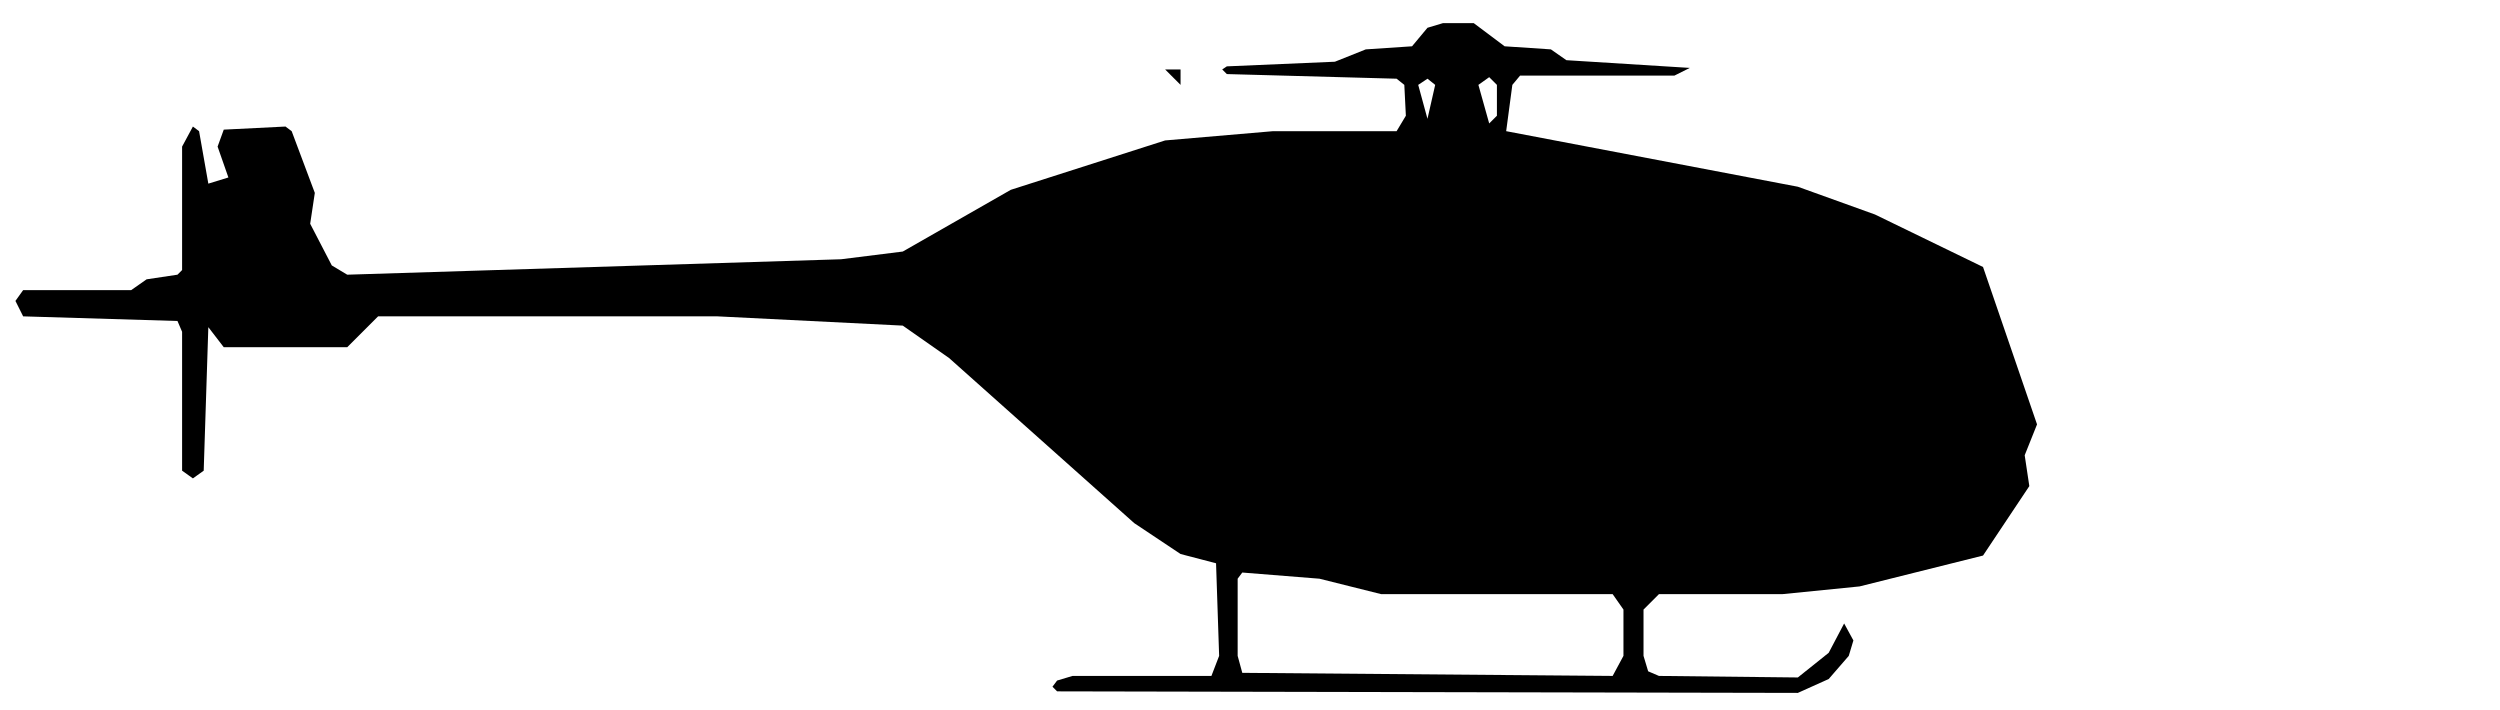
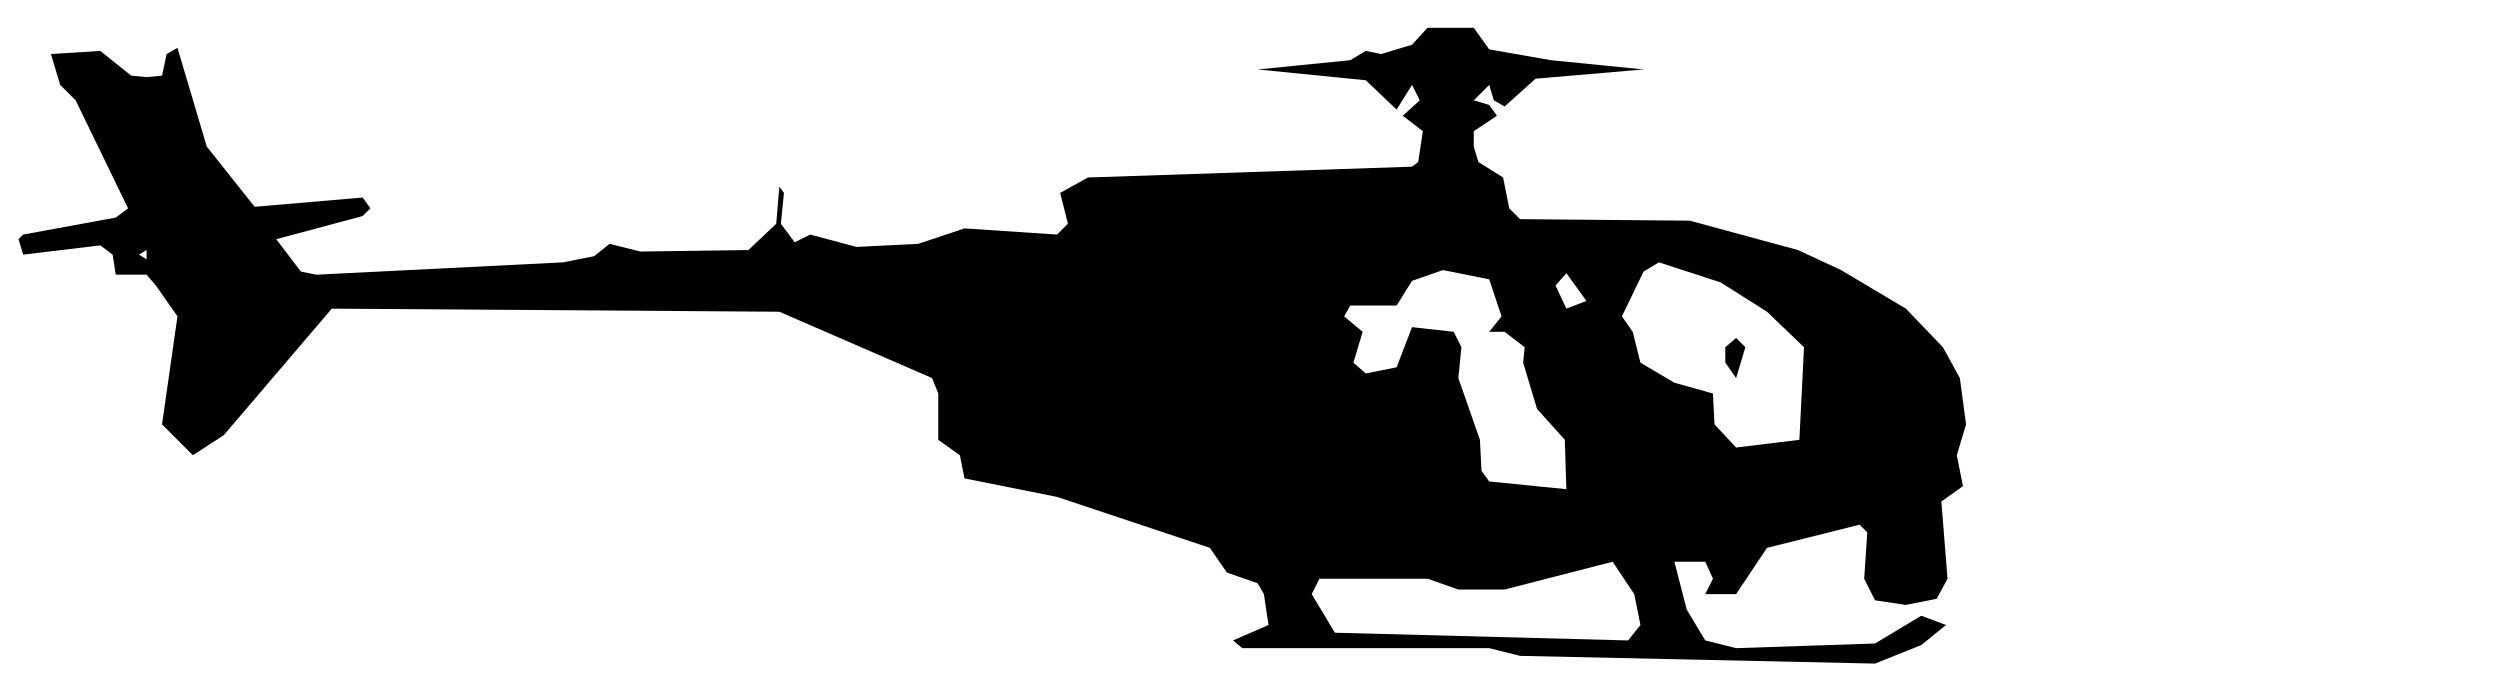
- <svg xmlns="http://www.w3.org/2000/svg" viewBox="0 0 162 46" width="162" height="46" fill="currentColor" fill-rule="evenodd">
-   <path d="M68.5 44.8L116.5 44.9L118.5 44L119.8 42.5L120.1 41.5L119.5 40.4L118.5 42.3L116.5 43.9L107.5 43.8L106.8 43.5L106.5 42.5L106.5 39.5L107.5 38.5L115.5 38.5L120.5 38L128.5 36L131.5 31.5L131.2 29.5L132 27.5L128.5 17.3L121.5 13.9L116.5 12.1L97.6 8.5L98 5.5L98.5 4.9L108.5 4.9L109.5 4.4L101.5 3.9L100.5 3.2L97.5 3L95.5 1.5L93.5 1.5L92.5 1.8L91.5 3L88.5 3.2L86.5 4L79.5 4.3L79.2 4.5L79.5 4.8L90.5 5.1L91 5.5L91.1 7.5L90.5 8.5L82.5 8.5L75.5 9.1L65.5 12.3L58.5 16.3L54.5 16.8L22.5 17.8L21.5 17.2L20.1 14.5L20.4 12.5L18.9 8.5L18.5 8.2L14.5 8.4L14.1 9.5L14.8 11.5L13.5 11.9L12.9 8.5L12.5 8.2L11.8 9.5L11.8 17.5L11.5 17.8L9.5 18.1L8.5 18.8L1.5 18.8L1 19.5L1.5 20.5L11.5 20.8L11.8 21.5L11.8 30.5L12.5 31L13.2 30.5L13.5 21.2L14.5 22.5L22.5 22.5L24.5 20.5L46.5 20.5L58.5 21.1L61.5 23.2L73.5 33.9L76.5 35.9L78.8 36.5L79 42.5L78.5 43.8L69.5 43.8L68.5 44.1L68.2 44.5ZM80.5 43.6L80.2 42.5L80.2 37.5L80.5 37.1L85.5 37.5L89.5 38.5L104.5 38.5L105.2 39.5L105.2 42.5L104.5 43.8ZM92.5 7.7L91.9 5.5L92.5 5.1L93 5.5ZM96.5 8L95.8 5.5L96.5 5L97 5.5L97 7.5ZM76.5 5.5L76.5 4.5L59.5 4.5L75.5 4.5Z" />
+ <svg xmlns="http://www.w3.org/2000/svg" viewBox="0 0 162 44" width="162" height="44" fill="currentColor" fill-rule="evenodd">
+   <path d="M98.5 42.5L121.5 43L124.5 41.8L126.1 40.5L124.5 39.9L121.5 41.7L112.5 42L110.5 41.5L109.3 39.5L108.5 36.4L110.5 36.4L111 37.5L110.5 38.5L112.5 38.5L114.5 35.5L120.5 34L121 34.5L120.8 37.5L121.5 38.9L123.5 39.2L125.5 38.8L126.2 37.5L125.8 32.5L127.2 31.5L126.8 29.5L127.4 27.5L127 24.5L125.9 22.5L123.5 20L119.3 17.5L116.5 16.2L109.5 14.3L98.5 14.2L97.8 13.5L97.4 11.5L95.8 10.5L95.5 9.5L95.5 8.5L97 7.5L96.5 6.8L95.5 6.5L96.5 5.5L96.8 6.5L97.5 6.9L99.5 5.1L106.5 4.5L100.5 3.9L96.5 3.2L95.5 1.8L92.5 1.8L91.5 2.9L89.5 3.5L88.5 3.3L87.5 3.9L81.5 4.5L88.5 5.2L90.5 7.1L91.5 5.5L92 6.5L90.9 7.5L92.2 8.5L91.9 10.5L91.5 10.8L70.5 11.5L68.7 12.5L69.2 14.5L68.5 15.2L62.5 14.8L59.5 15.8L55.5 16L52.5 15.2L51.5 15.7L50.6 14.5L50.8 12.5L50.5 12.1L50.3 14.5L48.5 16.2L41.5 16.3L39.5 15.8L38.5 16.6L36.5 17L20.5 17.8L19.5 17.6L17.9 15.5L23.5 14L24 13.5L23.5 12.8L16.5 13.4L13.4 9.5L11.5 3.1L10.8 3.5L10.5 4.9L9.5 5L8.5 4.9L6.5 3.3L3.3 3.5L3.9 5.5L4.9 6.5L8.3 13.5L7.5 14.1L1.5 15.2L1.2 15.5L1.5 16.5L6.5 15.9L7.3 16.5L7.5 17.8L9.5 17.8L10.1 18.5L11.5 20.5L10.5 27.5L12.5 29.5L12.5 30.8L12.5 29.5L14.5 28.2L21.5 20L50.5 20.2L60.4 24.5L60.8 25.5L60.8 28.5L62.2 29.5L62.5 31L68.5 32.2L78.4 35.5L79.5 37.1L81.5 37.8L81.9 38.5L82.2 40.5L79.9 41.5L80.5 42L96.5 42ZM86.5 41L85 38.5L85.5 37.5L92.5 37.5L94.5 38.2L97.5 38.2L104.5 36.4L105.9 38.5L106.3 40.5L105.5 41.5ZM101.5 31.7L96.5 31.2L96 30.5L95.9 28.5L94.5 24.5L94.7 22.5L94.2 21.5L91.5 21.2L90.5 23.8L88.5 24.2L87.7 23.5L88.3 21.5L87.1 20.5L87.5 19.8L90.5 19.8L91.5 18.2L93.5 17.5L96.5 18.1L97.3 20.5L96.5 21.5L97.5 21.5L98.8 22.5L98.7 23.5L99.6 26.5L101.4 28.5ZM112.5 29L111.1 27.5L111 25.5L108.5 24.8L106.3 23.5L105.8 21.5L105.1 20.5L106.5 17.6L107.5 17L111.5 18.3L114.5 20.2L116.9 22.5L116.6 28.5ZM112.5 24.5L113.1 22.5L112.5 21.9L111.8 22.5L111.8 23.5ZM101.5 20L100.8 18.5L101.5 17.7L102.8 19.5ZM9.5 16.8L9 16.5L9.5 16.2Z" />
</svg>
